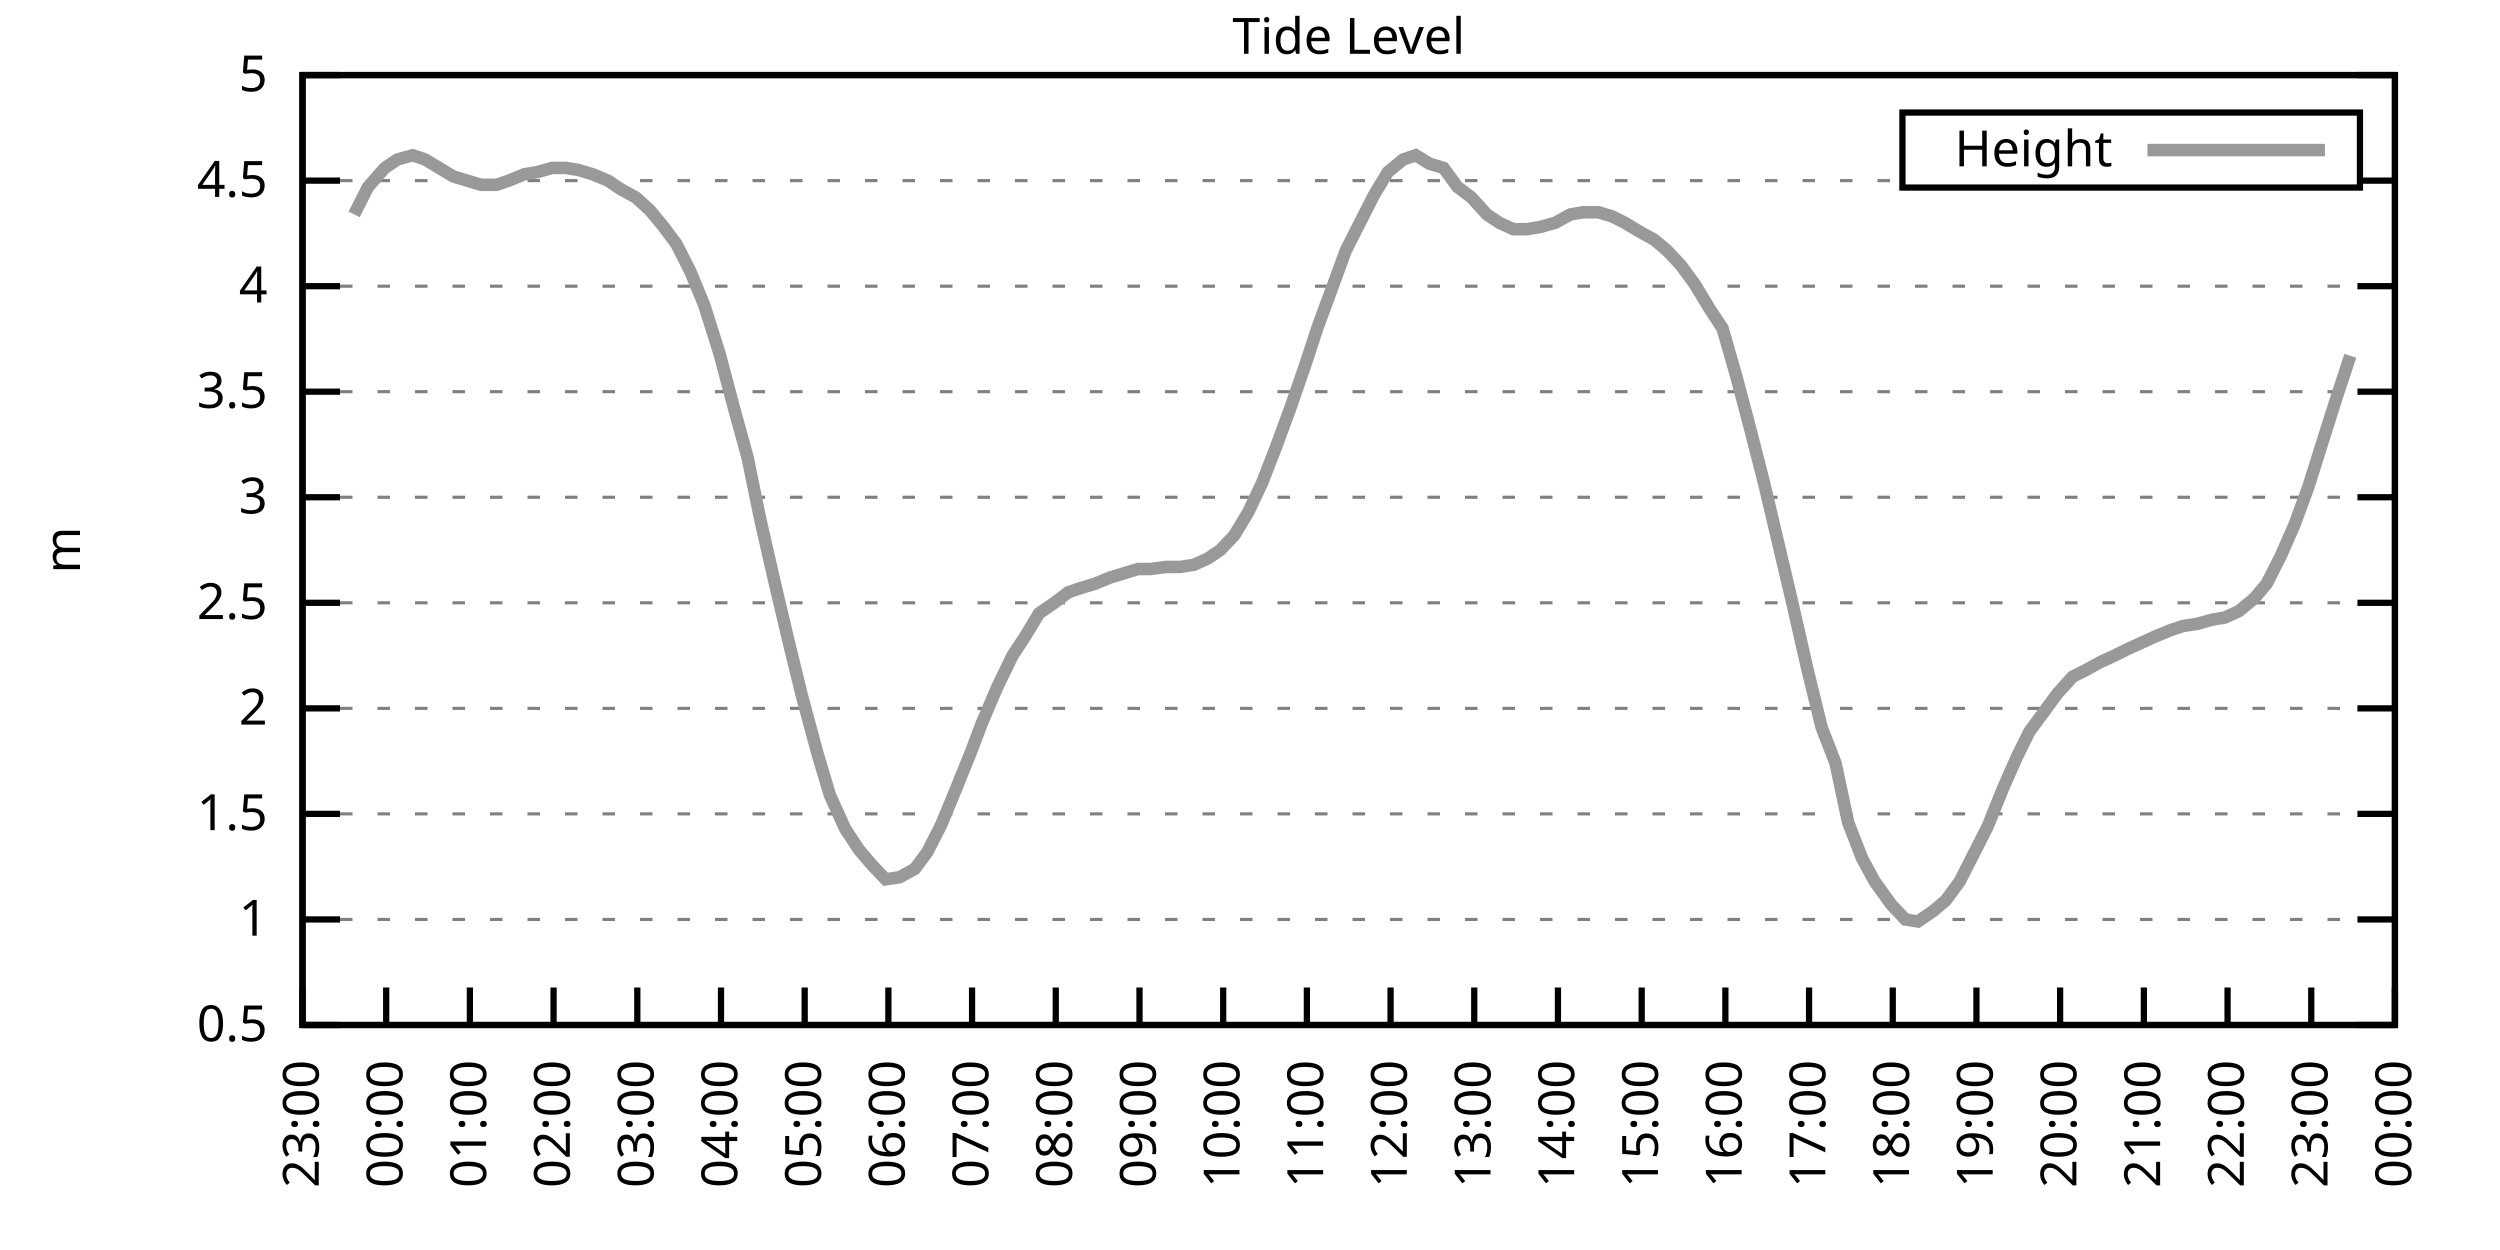
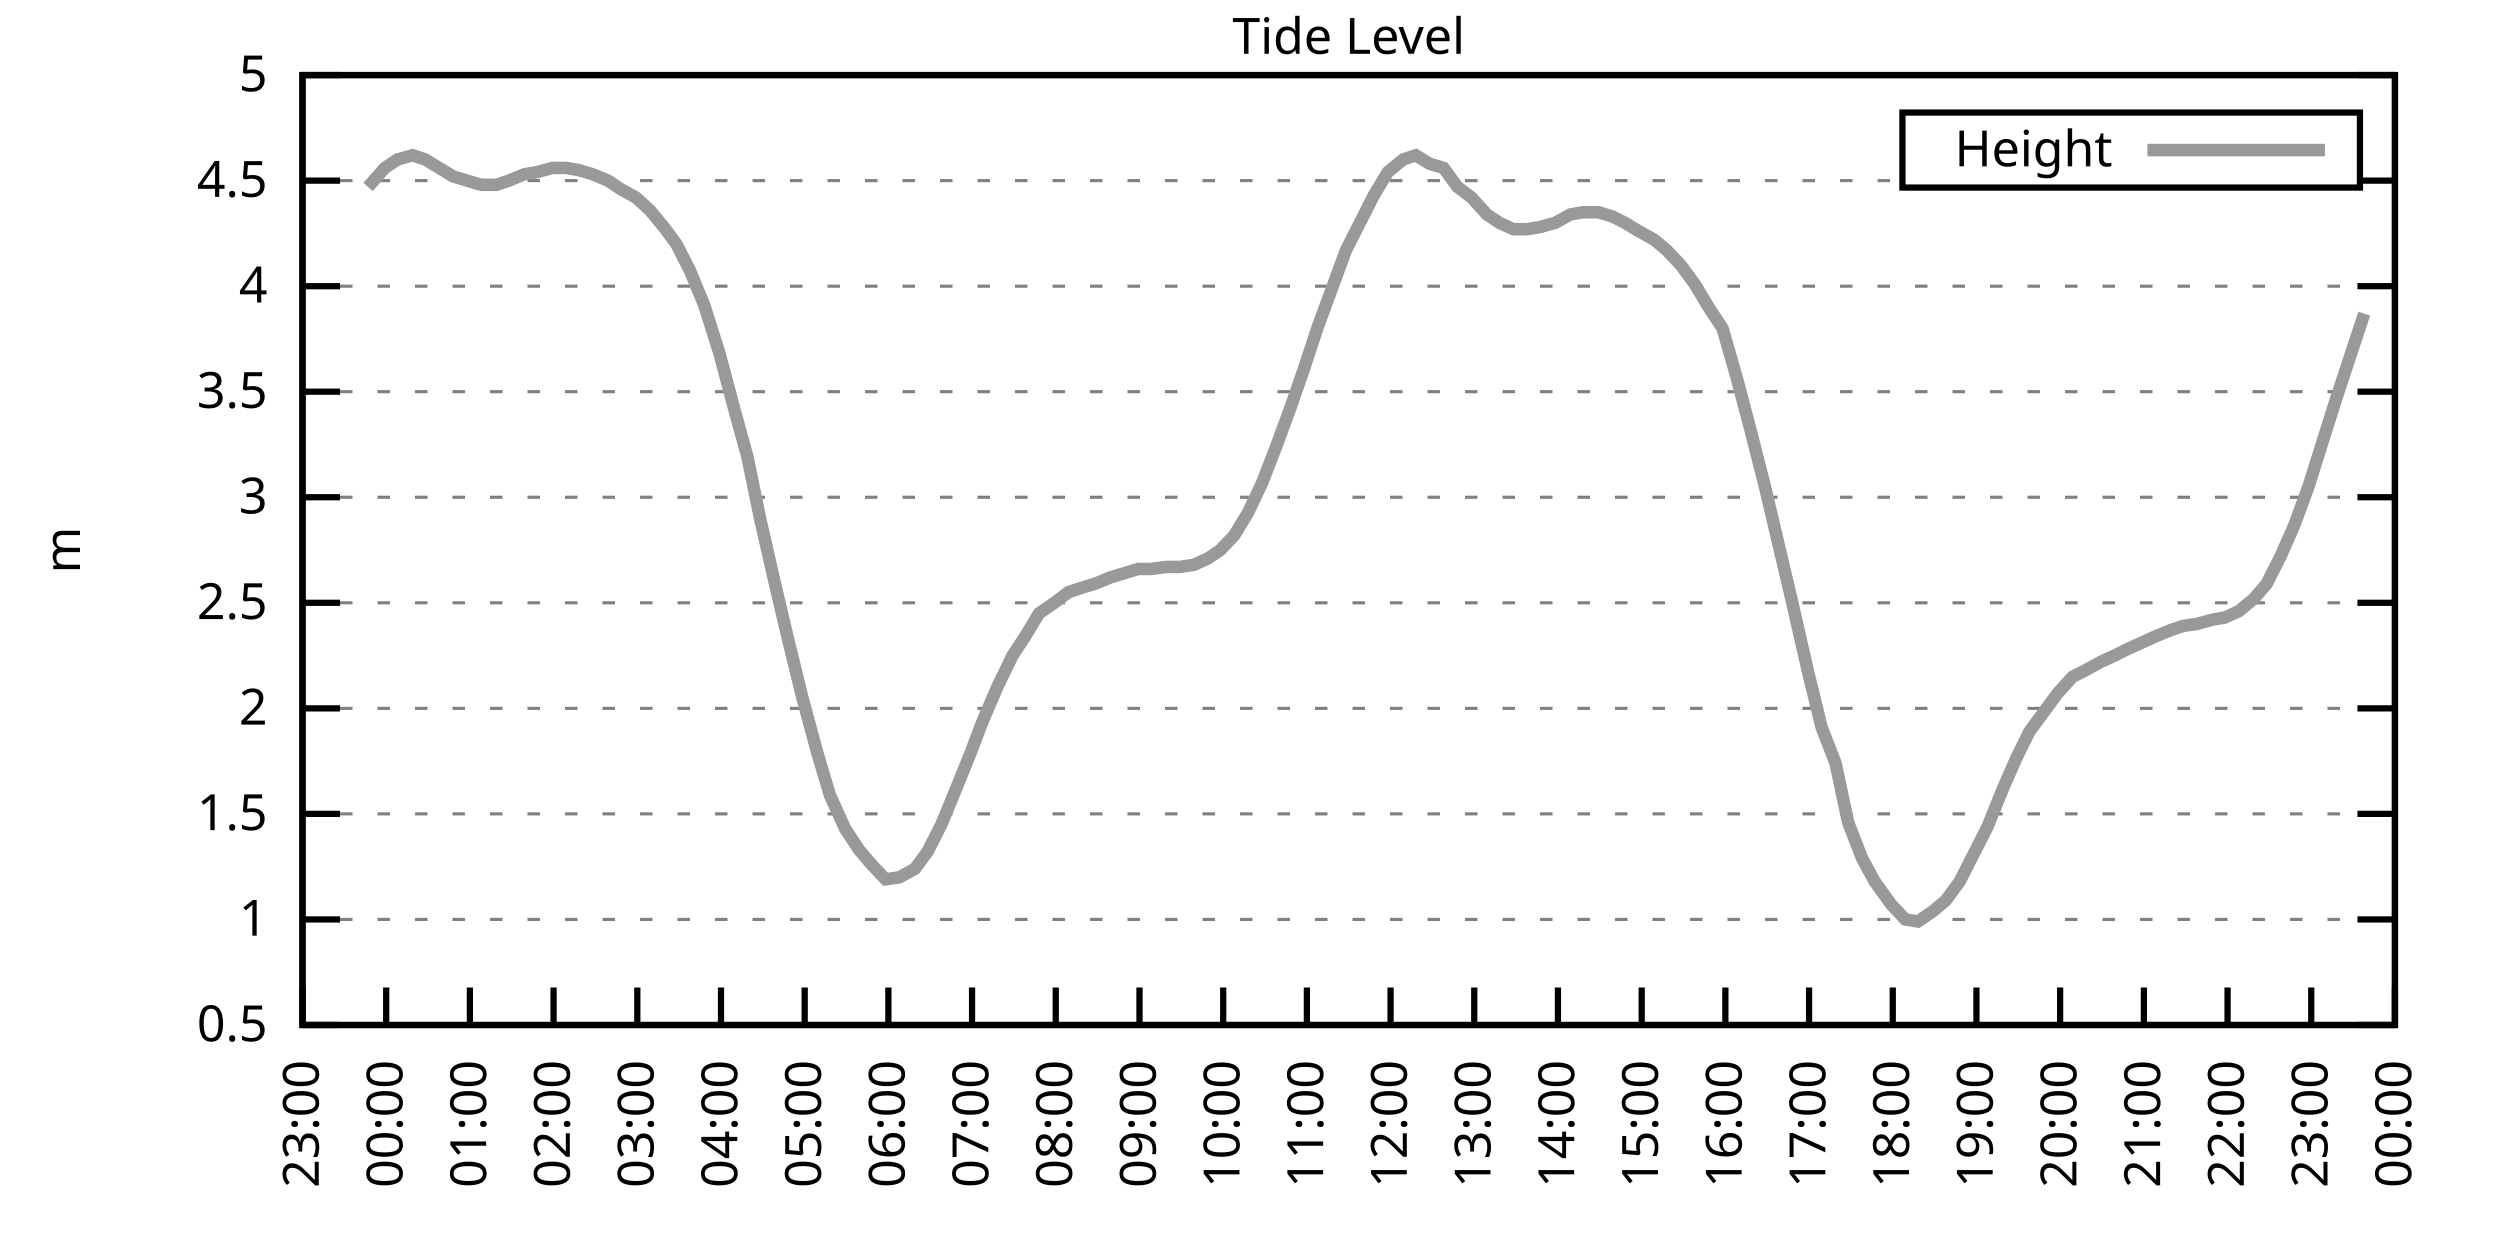
<svg xmlns="http://www.w3.org/2000/svg" xmlns:xlink="http://www.w3.org/1999/xlink" width="400" height="200" viewBox="0 0 400 200">
  <g id="gnuplot_canvas">
    <rect x="0" y="0" width="400" height="200" fill="none" />
    <defs>
      <circle id="gpDot" r="0.5" stroke-width="0.5" stroke="currentColor" />
      <path id="gpPt0" stroke-width="0.333" stroke="currentColor" d="M-1,0 h2 M0,-1 v2" />
      <path id="gpPt1" stroke-width="0.333" stroke="currentColor" d="M-1,-1 L1,1 M1,-1 L-1,1" />
      <path id="gpPt2" stroke-width="0.333" stroke="currentColor" d="M-1,0 L1,0 M0,-1 L0,1 M-1,-1 L1,1 M-1,1 L1,-1" />
      <rect id="gpPt3" stroke-width="0.333" stroke="currentColor" x="-1" y="-1" width="2" height="2" />
      <rect id="gpPt4" stroke-width="0.333" stroke="currentColor" fill="currentColor" x="-1" y="-1" width="2" height="2" />
      <circle id="gpPt5" stroke-width="0.333" stroke="currentColor" cx="0" cy="0" r="1" />
      <use xlink:href="#gpPt5" id="gpPt6" fill="currentColor" stroke="none" />
      <path id="gpPt7" stroke-width="0.333" stroke="currentColor" d="M0,-1.33 L-1.33,0.67 L1.33,0.67 z" />
      <use xlink:href="#gpPt7" id="gpPt8" fill="currentColor" stroke="none" />
      <use xlink:href="#gpPt7" id="gpPt9" stroke="currentColor" transform="rotate(180)" />
      <use xlink:href="#gpPt9" id="gpPt10" fill="currentColor" stroke="none" />
      <use xlink:href="#gpPt3" id="gpPt11" stroke="currentColor" transform="rotate(45)" />
      <use xlink:href="#gpPt11" id="gpPt12" fill="currentColor" stroke="none" />
      <path id="gpPt13" stroke-width="0.333" stroke="currentColor" d="M0,1.330 L1.265,0.411 L0.782,-1.067 L-0.782,-1.076 L-1.265,0.411 z" />
      <use xlink:href="#gpPt13" id="gpPt14" fill="currentColor" stroke="none" />
      <filter id="textbox" filterUnits="objectBoundingBox" x="0" y="0" height="1" width="1">
        <feFlood flood-color="white" flood-opacity="1" result="bgnd" />
        <feComposite in="SourceGraphic" in2="bgnd" operator="atop" />
      </filter>
      <filter id="greybox" filterUnits="objectBoundingBox" x="0" y="0" height="1" width="1">
        <feFlood flood-color="lightgrey" flood-opacity="1" result="grey" />
        <feComposite in="SourceGraphic" in2="grey" operator="atop" />
      </filter>
    </defs>
    <g fill="none" color="white" stroke="currentColor" stroke-width="1.00" stroke-linecap="butt" stroke-linejoin="miter">
</g>
    <g fill="none" color="black" stroke="currentColor" stroke-width="1.00" stroke-linecap="butt" stroke-linejoin="miter">
      <g stroke="none" shape-rendering="crispEdges">
        <polygon fill="rgb(255, 255, 255)" points="48.40,164.00 383.18,164.00 383.18,12.02 48.40,12.02 " />
      </g>
    </g>
    <g fill="none" color="black" stroke="currentColor" stroke-width="1.00" stroke-linecap="butt" stroke-linejoin="miter">
</g>
    <g fill="none" color="black" stroke="black" stroke-width="0.50" stroke-linecap="butt" stroke-linejoin="miter">
</g>
    <g fill="none" color="gray" stroke="currentColor" stroke-width="0.50" stroke-linecap="butt" stroke-linejoin="miter">
      <path stroke="gray" stroke-dasharray="2,4" class="gridline" d="M48.40,164.00 L383.19,164.00  " />
    </g>
    <g fill="none" color="gray" stroke="gray" stroke-width="1.00" stroke-linecap="butt" stroke-linejoin="miter">
</g>
    <g fill="none" color="black" stroke="currentColor" stroke-width="1.00" stroke-linecap="butt" stroke-linejoin="miter">
      <path stroke="black" d="M48.40,164.00 L54.40,164.00 M383.19,164.00 L377.19,164.00  " />
      <g transform="translate(42.80,166.60)" stroke="none" fill="black" font-family="Sans" font-size="8.00" text-anchor="end">
        <text>
          <tspan font-family="Sans"> 0.5</tspan>
        </text>
      </g>
    </g>
    <g fill="none" color="black" stroke="currentColor" stroke-width="1.00" stroke-linecap="butt" stroke-linejoin="miter">
</g>
    <g fill="none" color="black" stroke="black" stroke-width="0.50" stroke-linecap="butt" stroke-linejoin="miter">
</g>
    <g fill="none" color="gray" stroke="currentColor" stroke-width="0.50" stroke-linecap="butt" stroke-linejoin="miter">
      <path stroke="gray" stroke-dasharray="2,4" class="gridline" d="M48.40,147.11 L383.19,147.11  " />
    </g>
    <g fill="none" color="gray" stroke="gray" stroke-width="1.00" stroke-linecap="butt" stroke-linejoin="miter">
</g>
    <g fill="none" color="black" stroke="currentColor" stroke-width="1.00" stroke-linecap="butt" stroke-linejoin="miter">
      <path stroke="black" d="M48.40,147.11 L54.40,147.11 M383.19,147.11 L377.19,147.11  " />
      <g transform="translate(42.80,149.71)" stroke="none" fill="black" font-family="Sans" font-size="8.00" text-anchor="end">
        <text>
          <tspan font-family="Sans"> 1</tspan>
        </text>
      </g>
    </g>
    <g fill="none" color="black" stroke="currentColor" stroke-width="1.00" stroke-linecap="butt" stroke-linejoin="miter">
</g>
    <g fill="none" color="black" stroke="black" stroke-width="0.50" stroke-linecap="butt" stroke-linejoin="miter">
</g>
    <g fill="none" color="gray" stroke="currentColor" stroke-width="0.50" stroke-linecap="butt" stroke-linejoin="miter">
      <path stroke="gray" stroke-dasharray="2,4" class="gridline" d="M48.40,130.22 L383.19,130.22  " />
    </g>
    <g fill="none" color="gray" stroke="gray" stroke-width="1.00" stroke-linecap="butt" stroke-linejoin="miter">
</g>
    <g fill="none" color="black" stroke="currentColor" stroke-width="1.00" stroke-linecap="butt" stroke-linejoin="miter">
      <path stroke="black" d="M48.40,130.22 L54.40,130.22 M383.19,130.22 L377.19,130.22  " />
      <g transform="translate(42.80,132.82)" stroke="none" fill="black" font-family="Sans" font-size="8.00" text-anchor="end">
        <text>
          <tspan font-family="Sans"> 1.5</tspan>
        </text>
      </g>
    </g>
    <g fill="none" color="black" stroke="currentColor" stroke-width="1.00" stroke-linecap="butt" stroke-linejoin="miter">
</g>
    <g fill="none" color="black" stroke="black" stroke-width="0.50" stroke-linecap="butt" stroke-linejoin="miter">
</g>
    <g fill="none" color="gray" stroke="currentColor" stroke-width="0.50" stroke-linecap="butt" stroke-linejoin="miter">
      <path stroke="gray" stroke-dasharray="2,4" class="gridline" d="M48.40,113.34 L383.19,113.34  " />
    </g>
    <g fill="none" color="gray" stroke="gray" stroke-width="1.00" stroke-linecap="butt" stroke-linejoin="miter">
</g>
    <g fill="none" color="black" stroke="currentColor" stroke-width="1.00" stroke-linecap="butt" stroke-linejoin="miter">
      <path stroke="black" d="M48.40,113.34 L54.40,113.34 M383.19,113.34 L377.19,113.34  " />
      <g transform="translate(42.80,115.94)" stroke="none" fill="black" font-family="Sans" font-size="8.00" text-anchor="end">
        <text>
          <tspan font-family="Sans"> 2</tspan>
        </text>
      </g>
    </g>
    <g fill="none" color="black" stroke="currentColor" stroke-width="1.00" stroke-linecap="butt" stroke-linejoin="miter">
</g>
    <g fill="none" color="black" stroke="black" stroke-width="0.50" stroke-linecap="butt" stroke-linejoin="miter">
</g>
    <g fill="none" color="gray" stroke="currentColor" stroke-width="0.50" stroke-linecap="butt" stroke-linejoin="miter">
      <path stroke="gray" stroke-dasharray="2,4" class="gridline" d="M48.40,96.45 L383.19,96.45  " />
    </g>
    <g fill="none" color="gray" stroke="gray" stroke-width="1.00" stroke-linecap="butt" stroke-linejoin="miter">
</g>
    <g fill="none" color="black" stroke="currentColor" stroke-width="1.00" stroke-linecap="butt" stroke-linejoin="miter">
      <path stroke="black" d="M48.40,96.45 L54.40,96.45 M383.19,96.45 L377.19,96.45  " />
      <g transform="translate(42.80,99.05)" stroke="none" fill="black" font-family="Sans" font-size="8.00" text-anchor="end">
        <text>
          <tspan font-family="Sans"> 2.5</tspan>
        </text>
      </g>
    </g>
    <g fill="none" color="black" stroke="currentColor" stroke-width="1.00" stroke-linecap="butt" stroke-linejoin="miter">
</g>
    <g fill="none" color="black" stroke="black" stroke-width="0.50" stroke-linecap="butt" stroke-linejoin="miter">
</g>
    <g fill="none" color="gray" stroke="currentColor" stroke-width="0.50" stroke-linecap="butt" stroke-linejoin="miter">
      <path stroke="gray" stroke-dasharray="2,4" class="gridline" d="M48.40,79.56 L383.19,79.56  " />
    </g>
    <g fill="none" color="gray" stroke="gray" stroke-width="1.00" stroke-linecap="butt" stroke-linejoin="miter">
</g>
    <g fill="none" color="black" stroke="currentColor" stroke-width="1.00" stroke-linecap="butt" stroke-linejoin="miter">
      <path stroke="black" d="M48.40,79.56 L54.40,79.56 M383.19,79.56 L377.19,79.56  " />
      <g transform="translate(42.80,82.16)" stroke="none" fill="black" font-family="Sans" font-size="8.00" text-anchor="end">
        <text>
          <tspan font-family="Sans"> 3</tspan>
        </text>
      </g>
    </g>
    <g fill="none" color="black" stroke="currentColor" stroke-width="1.00" stroke-linecap="butt" stroke-linejoin="miter">
</g>
    <g fill="none" color="black" stroke="black" stroke-width="0.50" stroke-linecap="butt" stroke-linejoin="miter">
</g>
    <g fill="none" color="gray" stroke="currentColor" stroke-width="0.50" stroke-linecap="butt" stroke-linejoin="miter">
      <path stroke="gray" stroke-dasharray="2,4" class="gridline" d="M48.40,62.67 L383.19,62.67  " />
    </g>
    <g fill="none" color="gray" stroke="gray" stroke-width="1.00" stroke-linecap="butt" stroke-linejoin="miter">
</g>
    <g fill="none" color="black" stroke="currentColor" stroke-width="1.00" stroke-linecap="butt" stroke-linejoin="miter">
      <path stroke="black" d="M48.40,62.67 L54.40,62.67 M383.19,62.67 L377.19,62.67  " />
      <g transform="translate(42.80,65.27)" stroke="none" fill="black" font-family="Sans" font-size="8.00" text-anchor="end">
        <text>
          <tspan font-family="Sans"> 3.5</tspan>
        </text>
      </g>
    </g>
    <g fill="none" color="black" stroke="currentColor" stroke-width="1.00" stroke-linecap="butt" stroke-linejoin="miter">
</g>
    <g fill="none" color="black" stroke="black" stroke-width="0.50" stroke-linecap="butt" stroke-linejoin="miter">
</g>
    <g fill="none" color="gray" stroke="currentColor" stroke-width="0.50" stroke-linecap="butt" stroke-linejoin="miter">
      <path stroke="gray" stroke-dasharray="2,4" class="gridline" d="M48.40,45.79 L383.19,45.79  " />
    </g>
    <g fill="none" color="gray" stroke="gray" stroke-width="1.00" stroke-linecap="butt" stroke-linejoin="miter">
</g>
    <g fill="none" color="black" stroke="currentColor" stroke-width="1.00" stroke-linecap="butt" stroke-linejoin="miter">
      <path stroke="black" d="M48.40,45.79 L54.40,45.79 M383.19,45.79 L377.19,45.79  " />
      <g transform="translate(42.80,48.39)" stroke="none" fill="black" font-family="Sans" font-size="8.00" text-anchor="end">
        <text>
          <tspan font-family="Sans"> 4</tspan>
        </text>
      </g>
    </g>
    <g fill="none" color="black" stroke="currentColor" stroke-width="1.00" stroke-linecap="butt" stroke-linejoin="miter">
</g>
    <g fill="none" color="black" stroke="black" stroke-width="0.50" stroke-linecap="butt" stroke-linejoin="miter">
</g>
    <g fill="none" color="gray" stroke="currentColor" stroke-width="0.50" stroke-linecap="butt" stroke-linejoin="miter">
      <path stroke="gray" stroke-dasharray="2,4" class="gridline" d="M48.40,28.90 L304.39,28.90 M377.59,28.90 L383.19,28.90  " />
    </g>
    <g fill="none" color="gray" stroke="gray" stroke-width="1.00" stroke-linecap="butt" stroke-linejoin="miter">
</g>
    <g fill="none" color="black" stroke="currentColor" stroke-width="1.00" stroke-linecap="butt" stroke-linejoin="miter">
      <path stroke="black" d="M48.40,28.90 L54.40,28.90 M383.19,28.90 L377.19,28.90  " />
      <g transform="translate(42.80,31.50)" stroke="none" fill="black" font-family="Sans" font-size="8.00" text-anchor="end">
        <text>
          <tspan font-family="Sans"> 4.5</tspan>
        </text>
      </g>
    </g>
    <g fill="none" color="black" stroke="currentColor" stroke-width="1.00" stroke-linecap="butt" stroke-linejoin="miter">
</g>
    <g fill="none" color="black" stroke="black" stroke-width="0.50" stroke-linecap="butt" stroke-linejoin="miter">
</g>
    <g fill="none" color="gray" stroke="currentColor" stroke-width="0.50" stroke-linecap="butt" stroke-linejoin="miter">
      <path stroke="gray" stroke-dasharray="2,4" class="gridline" d="M48.40,12.01 L383.19,12.01  " />
    </g>
    <g fill="none" color="gray" stroke="gray" stroke-width="1.00" stroke-linecap="butt" stroke-linejoin="miter">
</g>
    <g fill="none" color="black" stroke="currentColor" stroke-width="1.00" stroke-linecap="butt" stroke-linejoin="miter">
      <path stroke="black" d="M48.40,12.01 L54.40,12.01 M383.19,12.01 L377.19,12.01  " />
      <g transform="translate(42.80,14.61)" stroke="none" fill="black" font-family="Sans" font-size="8.00" text-anchor="end">
        <text>
          <tspan font-family="Sans"> 5</tspan>
        </text>
      </g>
    </g>
    <g fill="none" color="black" stroke="currentColor" stroke-width="1.00" stroke-linecap="butt" stroke-linejoin="miter">
      <path stroke="black" d="M48.40,164.00 L48.40,158.00  " />
      <g transform="translate(51.00,169.60) rotate(270.00)" stroke="none" fill="black" font-family="Sans" font-size="8.00" text-anchor="end">
        <text>
          <tspan font-family="Sans">23:00</tspan>
        </text>
      </g>
    </g>
    <g fill="none" color="black" stroke="currentColor" stroke-width="1.00" stroke-linecap="butt" stroke-linejoin="miter">
      <path stroke="black" d="M61.79,164.00 L61.79,158.00  " />
      <g transform="translate(64.39,169.60) rotate(270.00)" stroke="none" fill="black" font-family="Sans" font-size="8.00" text-anchor="end">
        <text>
          <tspan font-family="Sans">00:00</tspan>
        </text>
      </g>
    </g>
    <g fill="none" color="black" stroke="currentColor" stroke-width="1.00" stroke-linecap="butt" stroke-linejoin="miter">
      <path stroke="black" d="M75.18,164.00 L75.18,158.00  " />
      <g transform="translate(77.78,169.60) rotate(270.00)" stroke="none" fill="black" font-family="Sans" font-size="8.00" text-anchor="end">
        <text>
          <tspan font-family="Sans">01:00</tspan>
        </text>
      </g>
    </g>
    <g fill="none" color="black" stroke="currentColor" stroke-width="1.00" stroke-linecap="butt" stroke-linejoin="miter">
      <path stroke="black" d="M88.57,164.00 L88.57,158.00  " />
      <g transform="translate(91.17,169.60) rotate(270.00)" stroke="none" fill="black" font-family="Sans" font-size="8.00" text-anchor="end">
        <text>
          <tspan font-family="Sans">02:00</tspan>
        </text>
      </g>
    </g>
    <g fill="none" color="black" stroke="currentColor" stroke-width="1.00" stroke-linecap="butt" stroke-linejoin="miter">
      <path stroke="black" d="M101.97,164.00 L101.97,158.00  " />
      <g transform="translate(104.57,169.60) rotate(270.00)" stroke="none" fill="black" font-family="Sans" font-size="8.00" text-anchor="end">
        <text>
          <tspan font-family="Sans">03:00</tspan>
        </text>
      </g>
    </g>
    <g fill="none" color="black" stroke="currentColor" stroke-width="1.00" stroke-linecap="butt" stroke-linejoin="miter">
      <path stroke="black" d="M115.36,164.00 L115.36,158.00  " />
      <g transform="translate(117.96,169.60) rotate(270.00)" stroke="none" fill="black" font-family="Sans" font-size="8.00" text-anchor="end">
        <text>
          <tspan font-family="Sans">04:00</tspan>
        </text>
      </g>
    </g>
    <g fill="none" color="black" stroke="currentColor" stroke-width="1.00" stroke-linecap="butt" stroke-linejoin="miter">
      <path stroke="black" d="M128.75,164.00 L128.75,158.00  " />
      <g transform="translate(131.35,169.60) rotate(270.00)" stroke="none" fill="black" font-family="Sans" font-size="8.00" text-anchor="end">
        <text>
          <tspan font-family="Sans">05:00</tspan>
        </text>
      </g>
    </g>
    <g fill="none" color="black" stroke="currentColor" stroke-width="1.00" stroke-linecap="butt" stroke-linejoin="miter">
      <path stroke="black" d="M142.14,164.00 L142.14,158.00  " />
      <g transform="translate(144.74,169.60) rotate(270.00)" stroke="none" fill="black" font-family="Sans" font-size="8.00" text-anchor="end">
        <text>
          <tspan font-family="Sans">06:00</tspan>
        </text>
      </g>
    </g>
    <g fill="none" color="black" stroke="currentColor" stroke-width="1.00" stroke-linecap="butt" stroke-linejoin="miter">
      <path stroke="black" d="M155.53,164.00 L155.53,158.00  " />
      <g transform="translate(158.13,169.60) rotate(270.00)" stroke="none" fill="black" font-family="Sans" font-size="8.00" text-anchor="end">
        <text>
          <tspan font-family="Sans">07:00</tspan>
        </text>
      </g>
    </g>
    <g fill="none" color="black" stroke="currentColor" stroke-width="1.00" stroke-linecap="butt" stroke-linejoin="miter">
      <path stroke="black" d="M168.92,164.00 L168.92,158.00  " />
      <g transform="translate(171.52,169.60) rotate(270.00)" stroke="none" fill="black" font-family="Sans" font-size="8.00" text-anchor="end">
        <text>
          <tspan font-family="Sans">08:00</tspan>
        </text>
      </g>
    </g>
    <g fill="none" color="black" stroke="currentColor" stroke-width="1.00" stroke-linecap="butt" stroke-linejoin="miter">
      <path stroke="black" d="M182.32,164.00 L182.32,158.00  " />
      <g transform="translate(184.92,169.60) rotate(270.00)" stroke="none" fill="black" font-family="Sans" font-size="8.00" text-anchor="end">
        <text>
          <tspan font-family="Sans">09:00</tspan>
        </text>
      </g>
    </g>
    <g fill="none" color="black" stroke="currentColor" stroke-width="1.00" stroke-linecap="butt" stroke-linejoin="miter">
      <path stroke="black" d="M195.71,164.00 L195.71,158.00  " />
      <g transform="translate(198.31,169.60) rotate(270.00)" stroke="none" fill="black" font-family="Sans" font-size="8.00" text-anchor="end">
        <text>
          <tspan font-family="Sans">10:00</tspan>
        </text>
      </g>
    </g>
    <g fill="none" color="black" stroke="currentColor" stroke-width="1.00" stroke-linecap="butt" stroke-linejoin="miter">
      <path stroke="black" d="M209.10,164.00 L209.10,158.00  " />
      <g transform="translate(211.70,169.60) rotate(270.00)" stroke="none" fill="black" font-family="Sans" font-size="8.00" text-anchor="end">
        <text>
          <tspan font-family="Sans">11:00</tspan>
        </text>
      </g>
    </g>
    <g fill="none" color="black" stroke="currentColor" stroke-width="1.00" stroke-linecap="butt" stroke-linejoin="miter">
      <path stroke="black" d="M222.49,164.00 L222.49,158.00  " />
      <g transform="translate(225.09,169.60) rotate(270.00)" stroke="none" fill="black" font-family="Sans" font-size="8.00" text-anchor="end">
        <text>
          <tspan font-family="Sans">12:00</tspan>
        </text>
      </g>
    </g>
    <g fill="none" color="black" stroke="currentColor" stroke-width="1.00" stroke-linecap="butt" stroke-linejoin="miter">
      <path stroke="black" d="M235.88,164.00 L235.88,158.00  " />
      <g transform="translate(238.48,169.60) rotate(270.00)" stroke="none" fill="black" font-family="Sans" font-size="8.00" text-anchor="end">
        <text>
          <tspan font-family="Sans">13:00</tspan>
        </text>
      </g>
    </g>
    <g fill="none" color="black" stroke="currentColor" stroke-width="1.00" stroke-linecap="butt" stroke-linejoin="miter">
      <path stroke="black" d="M249.27,164.00 L249.27,158.00  " />
      <g transform="translate(251.87,169.60) rotate(270.00)" stroke="none" fill="black" font-family="Sans" font-size="8.00" text-anchor="end">
        <text>
          <tspan font-family="Sans">14:00</tspan>
        </text>
      </g>
    </g>
    <g fill="none" color="black" stroke="currentColor" stroke-width="1.00" stroke-linecap="butt" stroke-linejoin="miter">
      <path stroke="black" d="M262.67,164.00 L262.67,158.00  " />
      <g transform="translate(265.27,169.60) rotate(270.00)" stroke="none" fill="black" font-family="Sans" font-size="8.00" text-anchor="end">
        <text>
          <tspan font-family="Sans">15:00</tspan>
        </text>
      </g>
    </g>
    <g fill="none" color="black" stroke="currentColor" stroke-width="1.00" stroke-linecap="butt" stroke-linejoin="miter">
      <path stroke="black" d="M276.06,164.00 L276.06,158.00  " />
      <g transform="translate(278.66,169.60) rotate(270.00)" stroke="none" fill="black" font-family="Sans" font-size="8.00" text-anchor="end">
        <text>
          <tspan font-family="Sans">16:00</tspan>
        </text>
      </g>
    </g>
    <g fill="none" color="black" stroke="currentColor" stroke-width="1.00" stroke-linecap="butt" stroke-linejoin="miter">
      <path stroke="black" d="M289.45,164.00 L289.45,158.00  " />
      <g transform="translate(292.05,169.60) rotate(270.00)" stroke="none" fill="black" font-family="Sans" font-size="8.00" text-anchor="end">
        <text>
          <tspan font-family="Sans">17:00</tspan>
        </text>
      </g>
    </g>
    <g fill="none" color="black" stroke="currentColor" stroke-width="1.00" stroke-linecap="butt" stroke-linejoin="miter">
      <path stroke="black" d="M302.84,164.00 L302.84,158.00  " />
      <g transform="translate(305.44,169.60) rotate(270.00)" stroke="none" fill="black" font-family="Sans" font-size="8.00" text-anchor="end">
        <text>
          <tspan font-family="Sans">18:00</tspan>
        </text>
      </g>
    </g>
    <g fill="none" color="black" stroke="currentColor" stroke-width="1.00" stroke-linecap="butt" stroke-linejoin="miter">
      <path stroke="black" d="M316.23,164.00 L316.23,158.00  " />
      <g transform="translate(318.83,169.60) rotate(270.00)" stroke="none" fill="black" font-family="Sans" font-size="8.00" text-anchor="end">
        <text>
          <tspan font-family="Sans">19:00</tspan>
        </text>
      </g>
    </g>
    <g fill="none" color="black" stroke="currentColor" stroke-width="1.00" stroke-linecap="butt" stroke-linejoin="miter">
      <path stroke="black" d="M329.62,164.00 L329.62,158.00  " />
      <g transform="translate(332.22,169.60) rotate(270.00)" stroke="none" fill="black" font-family="Sans" font-size="8.00" text-anchor="end">
        <text>
          <tspan font-family="Sans">20:00</tspan>
        </text>
      </g>
    </g>
    <g fill="none" color="black" stroke="currentColor" stroke-width="1.00" stroke-linecap="butt" stroke-linejoin="miter">
      <path stroke="black" d="M343.02,164.00 L343.02,158.00  " />
      <g transform="translate(345.62,169.60) rotate(270.00)" stroke="none" fill="black" font-family="Sans" font-size="8.00" text-anchor="end">
        <text>
          <tspan font-family="Sans">21:00</tspan>
        </text>
      </g>
    </g>
    <g fill="none" color="black" stroke="currentColor" stroke-width="1.00" stroke-linecap="butt" stroke-linejoin="miter">
      <path stroke="black" d="M356.41,164.00 L356.41,158.00  " />
      <g transform="translate(359.01,169.60) rotate(270.00)" stroke="none" fill="black" font-family="Sans" font-size="8.00" text-anchor="end">
        <text>
          <tspan font-family="Sans">22:00</tspan>
        </text>
      </g>
    </g>
    <g fill="none" color="black" stroke="currentColor" stroke-width="1.00" stroke-linecap="butt" stroke-linejoin="miter">
      <path stroke="black" d="M369.80,164.00 L369.80,158.00  " />
      <g transform="translate(372.40,169.60) rotate(270.00)" stroke="none" fill="black" font-family="Sans" font-size="8.00" text-anchor="end">
        <text>
          <tspan font-family="Sans">23:00</tspan>
        </text>
      </g>
    </g>
    <g fill="none" color="black" stroke="currentColor" stroke-width="1.00" stroke-linecap="butt" stroke-linejoin="miter">
      <path stroke="black" d="M383.19,164.00 L383.19,158.00  " />
      <g transform="translate(385.79,169.60) rotate(270.00)" stroke="none" fill="black" font-family="Sans" font-size="8.00" text-anchor="end">
        <text>
          <tspan font-family="Sans">00:00</tspan>
        </text>
      </g>
    </g>
    <g fill="none" color="black" stroke="currentColor" stroke-width="1.00" stroke-linecap="butt" stroke-linejoin="miter">
</g>
    <g fill="none" color="black" stroke="currentColor" stroke-width="1.00" stroke-linecap="butt" stroke-linejoin="miter">
      <path stroke="black" d="M48.40,12.01 L48.40,164.00 L383.19,164.00 L383.19,12.01 L48.40,12.01 Z  " />
    </g>
    <g fill="none" color="black" stroke="currentColor" stroke-width="1.00" stroke-linecap="butt" stroke-linejoin="miter">
</g>
    <g fill="none" color="black" stroke="currentColor" stroke-width="1.00" stroke-linecap="butt" stroke-linejoin="miter">
      <path stroke="black" d="M304.39,30.01 L304.39,18.01 L377.59,18.01 L377.59,30.01 L304.39,30.01 Z  " />
    </g>
    <g id="Tide_level_plot_1">
      <g fill="none" color="white" stroke="black" stroke-width="2.00" stroke-linecap="butt" stroke-linejoin="miter">
</g>
      <g fill="none" color="black" stroke="currentColor" stroke-width="2.00" stroke-linecap="butt" stroke-linejoin="miter">
        <g transform="translate(337.99,26.61)" stroke="none" fill="black" font-family="Sans" font-size="8.00" text-anchor="end">
          <text>
            <tspan font-family="Sans">Height</tspan>
          </text>
        </g>
      </g>
      <g fill="none" color="black" stroke="currentColor" stroke-width="2.00" stroke-linecap="butt" stroke-linejoin="miter">
-         <path stroke="rgb(153, 153, 153)" d="M343.59,24.01 L371.99,24.01 M56.66,34.30 L58.89,29.91 L61.57,26.87 L63.58,25.52 L66.03,24.84 L68.04,25.52   L70.27,26.87 L72.50,28.22 L74.74,28.90 L76.97,29.57 L79.42,29.57 L81.43,28.90 L83.89,27.88 L85.90,27.55   L88.35,26.87 L90.58,26.87 L92.59,27.21 L94.82,27.88 L97.28,28.90 L99.29,30.25 L101.74,31.60 L103.98,33.63   L106.21,36.33 L108.22,39.03 L110.45,43.42 L112.68,48.83 L115.13,56.59 L117.37,65.04 L119.60,73.14 L121.61,82.94   L123.84,92.73 L126.07,102.19 L128.30,111.31 L130.76,120.43 L132.77,127.18 L135.22,132.59 L137.45,135.97 L139.46,138.33   L141.69,140.69 L143.93,140.36 L146.38,139.01 L148.39,136.30 L150.62,131.91 L152.85,126.51 L155.31,120.43 L157.10,115.70   L159.55,109.96 L162.01,104.89 L164.01,101.85 L166.25,98.14 L168.70,96.45 L170.93,94.76 L172.94,94.08 L175.17,93.41   L177.63,92.40 L179.86,91.72 L182.09,91.04 L184.10,91.04 L186.56,90.71 L188.79,90.71 L191.02,90.37 L193.25,89.36   L195.26,88.00 L197.49,85.64 L199.73,81.93 L201.96,77.20 L204.19,71.45 L206.42,65.38 L208.65,58.96 L210.88,52.20   L213.12,46.12 L215.35,40.04 L217.58,35.65 L219.81,31.26 L222.04,27.55 L224.50,25.52 L226.51,24.84 L228.74,26.20   L230.97,26.87 L233.20,29.91 L235.44,31.60 L237.89,34.30 L239.90,35.65 L242.13,36.67 L244.36,36.67 L246.37,36.33   L248.83,35.65 L251.28,34.30 L253.29,33.96 L255.75,33.96 L257.98,34.64 L259.99,35.65 L262.22,37.00 L264.67,38.35   L266.68,40.04 L268.92,42.41 L271.15,45.45 L273.60,49.50 L275.61,52.54 L277.84,60.31 L280.07,68.75 L282.31,77.53   L284.54,86.99 L286.77,96.45 L289.23,107.26 L291.46,116.38 L293.69,122.12 L295.70,131.58 L297.93,137.32 L299.94,141.03   L302.62,144.75 L304.85,147.11 L306.86,147.45 L309.31,145.76 L311.32,144.07 L313.55,141.03 L315.79,136.64 L318.02,132.25   L320.47,126.17 L322.70,121.11 L324.71,117.05 L326.95,114.01 L329.18,110.97 L331.63,108.27 L333.64,107.26 L336.10,105.91   L338.33,104.89 L340.34,103.88 L342.57,102.87 L344.80,101.85 L347.26,100.84 L349.26,100.16 L351.50,99.83 L353.95,99.15   L355.96,98.81 L358.19,97.80 L360.65,95.77 L362.66,93.41 L364.89,89.02 L367.12,83.95 L369.35,77.87 L371.58,70.78   L373.82,63.69 L376.05,56.93  " />
+         <path stroke="rgb(153, 153, 153)" d="M343.59,24.01 L371.99,24.01 M58.89,29.91 L61.57,26.87 L63.58,25.52 L66.03,24.84 L68.04,25.52 L70.27,26.87   L72.50,28.22 L74.74,28.90 L76.97,29.57 L79.42,29.57 L81.43,28.90 L83.89,27.88 L85.90,27.55 L88.35,26.87   L90.58,26.87 L92.59,27.21 L94.82,27.88 L97.28,28.90 L99.29,30.25 L101.74,31.60 L103.98,33.63 L106.21,36.33   L108.22,39.03 L110.45,43.42 L112.68,48.83 L115.13,56.59 L117.37,65.04 L119.60,73.14 L121.61,82.94 L123.84,92.73   L126.07,102.19 L128.30,111.31 L130.76,120.43 L132.77,127.18 L135.22,132.59 L137.45,135.97 L139.46,138.33 L141.69,140.69   L143.93,140.36 L146.38,139.01 L148.39,136.30 L150.62,131.91 L152.85,126.51 L155.31,120.43 L157.10,115.70 L159.55,109.96   L162.01,104.89 L164.01,101.85 L166.25,98.14 L168.70,96.45 L170.93,94.76 L172.94,94.08 L175.17,93.41 L177.63,92.40   L179.86,91.72 L182.09,91.04 L184.10,91.04 L186.56,90.71 L188.79,90.71 L191.02,90.37 L193.25,89.36 L195.26,88.00   L197.49,85.64 L199.73,81.93 L201.96,77.20 L204.19,71.45 L206.42,65.38 L208.65,58.96 L210.88,52.20 L213.12,46.12   L215.35,40.04 L217.58,35.65 L219.81,31.26 L222.04,27.55 L224.50,25.52 L226.51,24.84 L228.74,26.20 L230.97,26.87   L233.20,29.91 L235.44,31.60 L237.89,34.30 L239.90,35.65 L242.13,36.67 L244.36,36.67 L246.37,36.33 L248.83,35.65   L251.28,34.30 L253.29,33.96 L255.75,33.96 L257.98,34.64 L259.99,35.65 L262.22,37.00 L264.67,38.35 L266.68,40.04   L268.92,42.41 L271.15,45.45 L273.60,49.50 L275.61,52.54 L277.84,60.31 L280.07,68.75 L282.31,77.53 L284.54,86.99   L286.77,96.45 L289.23,107.26 L291.46,116.38 L293.69,122.12 L295.70,131.58 L297.93,137.32 L299.94,141.03 L302.62,144.75   L304.85,147.11 L306.86,147.45 L309.31,145.76 L311.32,144.07 L313.55,141.03 L315.79,136.64 L318.02,132.25 L320.47,126.17   L322.70,121.11 L324.71,117.05 L326.95,114.01 L329.18,110.97 L331.63,108.27 L333.64,107.26 L336.10,105.91 L338.33,104.89   L340.34,103.88 L342.57,102.87 L344.80,101.85 L347.26,100.84 L349.26,100.16 L351.50,99.83 L353.95,99.15 L355.96,98.81   L358.19,97.80 L360.65,95.77 L362.66,93.41 L364.89,89.02 L367.12,83.95 L369.35,77.87 L371.58,70.78 L373.82,63.69   L376.05,56.93 L378.28,50.18  " />
      </g>
    </g>
    <g fill="none" color="black" stroke="currentColor" stroke-width="2.00" stroke-linecap="butt" stroke-linejoin="miter">
</g>
    <g fill="none" color="black" stroke="black" stroke-width="1.00" stroke-linecap="butt" stroke-linejoin="miter">
</g>
    <g fill="none" color="black" stroke="currentColor" stroke-width="1.00" stroke-linecap="butt" stroke-linejoin="miter">
      <path stroke="black" d="M48.40,12.01 L48.40,164.00 L383.19,164.00 L383.19,12.01 L48.40,12.01 Z  " />
      <g transform="translate(12.80,88.01) rotate(270.00)" stroke="none" fill="black" font-family="Sans" font-size="8.00" text-anchor="middle">
        <text>
          <tspan font-family="Sans">m</tspan>
        </text>
      </g>
    </g>
    <g fill="none" color="black" stroke="currentColor" stroke-width="1.00" stroke-linecap="butt" stroke-linejoin="miter">
</g>
    <g fill="none" color="black" stroke="currentColor" stroke-width="1.00" stroke-linecap="butt" stroke-linejoin="miter">
      <g transform="translate(215.79,8.61)" stroke="none" fill="black" font-family="Sans" font-size="8.00" text-anchor="middle">
        <text>
          <tspan font-family="Sans">Tide Level</tspan>
        </text>
      </g>
    </g>
    <g fill="none" color="black" stroke="currentColor" stroke-width="1.00" stroke-linecap="butt" stroke-linejoin="miter">
</g>
  </g>
</svg>
